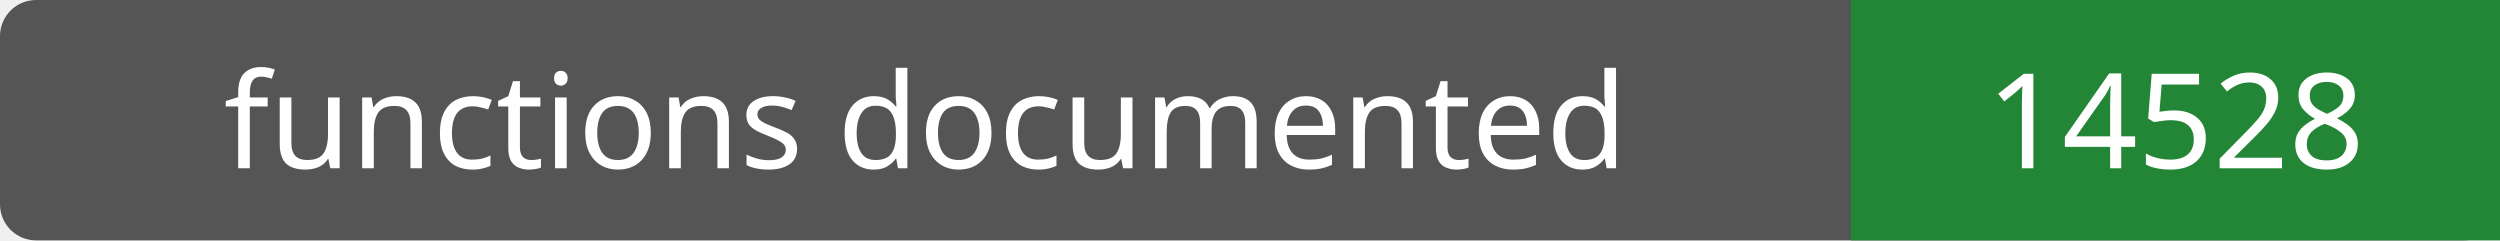
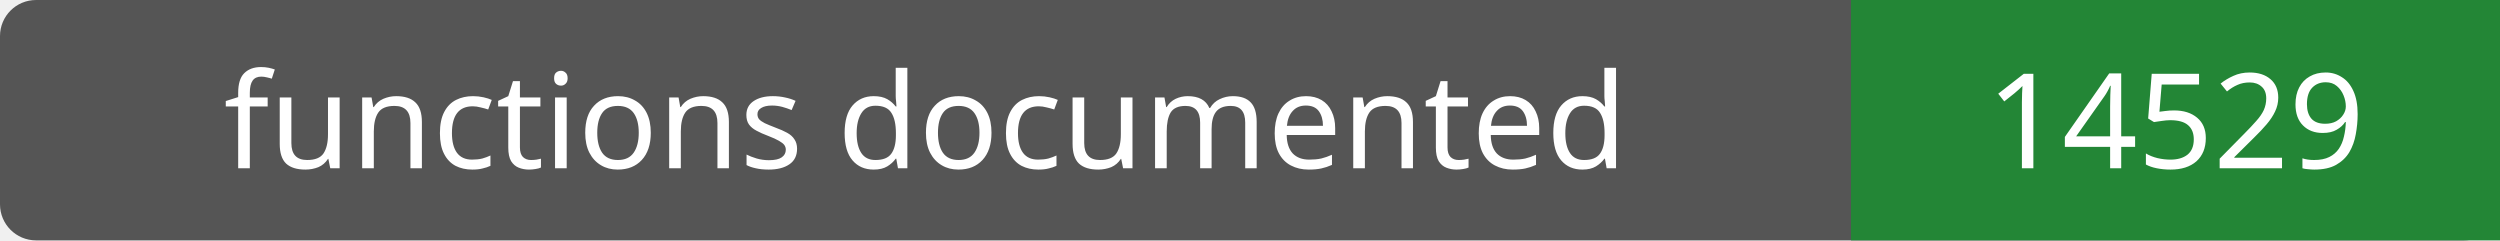
- <svg xmlns="http://www.w3.org/2000/svg" width="208" height="20" role="img" aria-label="functions documented: 14528">
+ <svg xmlns="http://www.w3.org/2000/svg" width="208" height="20" role="img" aria-label="functions documented: 14529">
  <rect width="208" height="20" rx="3" fill="#555" />
  <path fill="#238636" d="M154 0h54v20H154z" />
  <g fill="#fff" text-anchor="middle" font-family="Verdana,sans-serif" font-size="11">
    <text x="77.0" y="14">functions documented</text>
-     <text x="181.0" y="14">14528</text>
+     <text x="181.0" y="14">14529</text>
  </g>
</svg>
